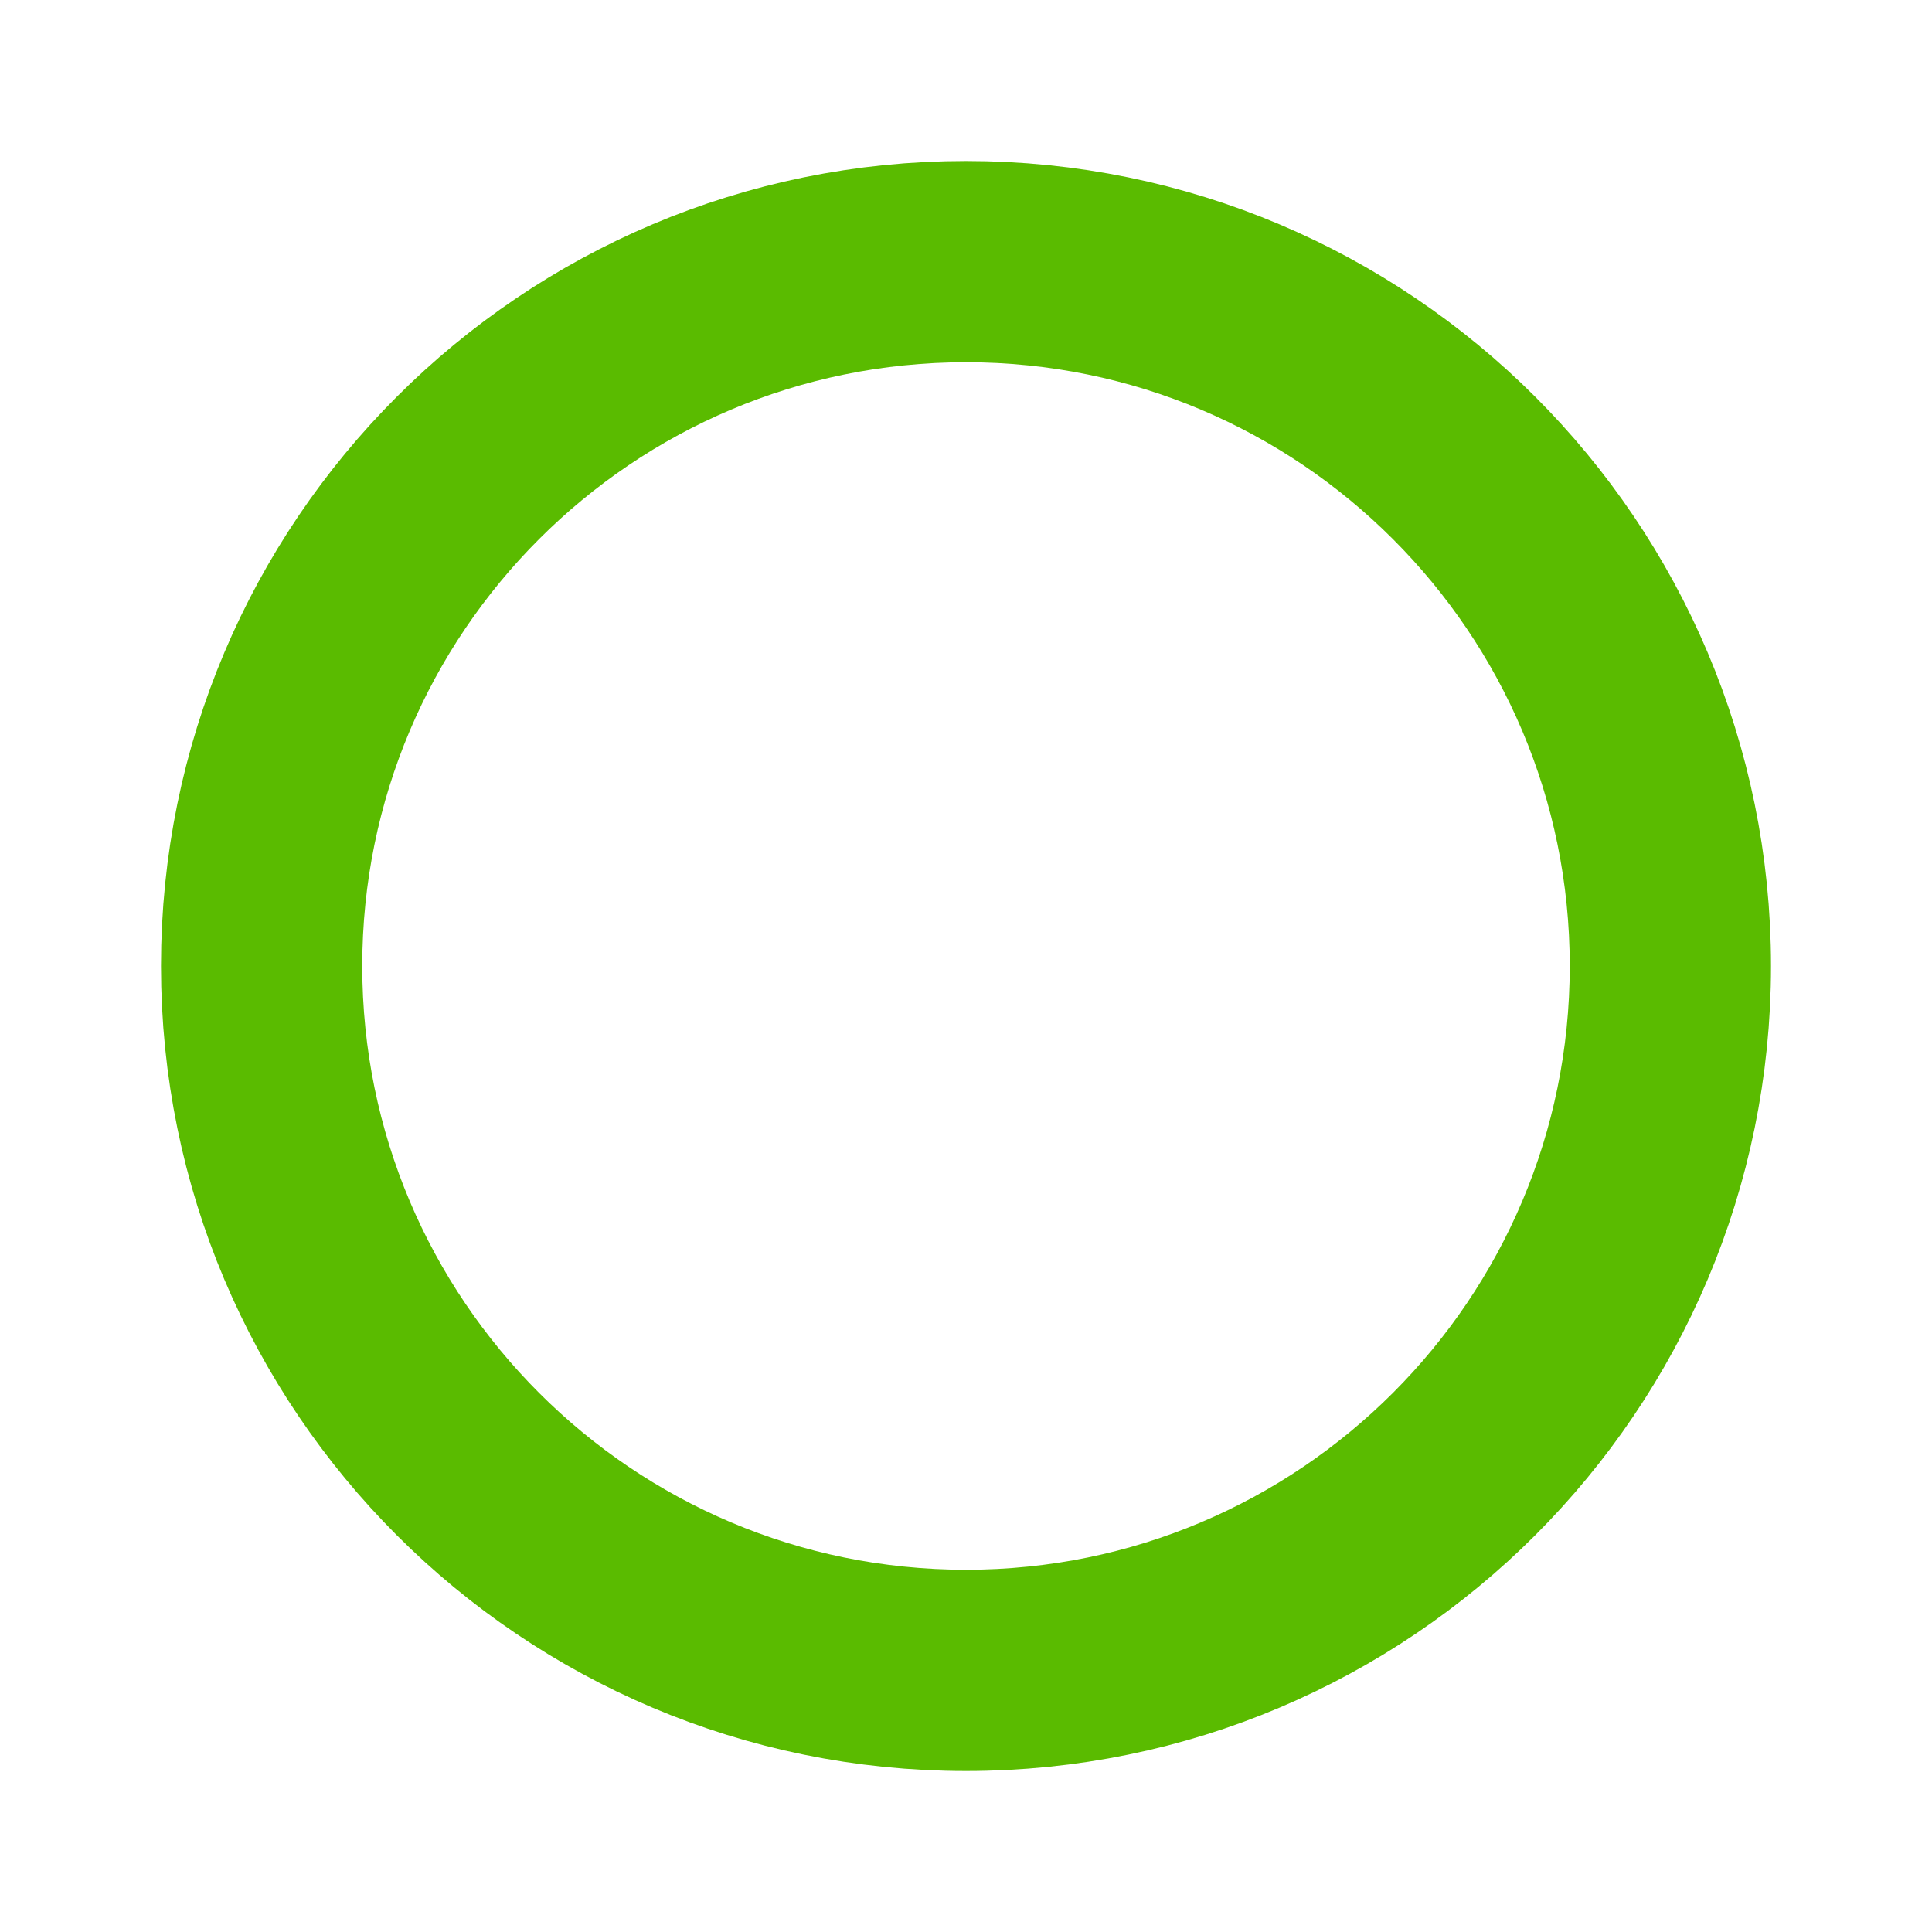
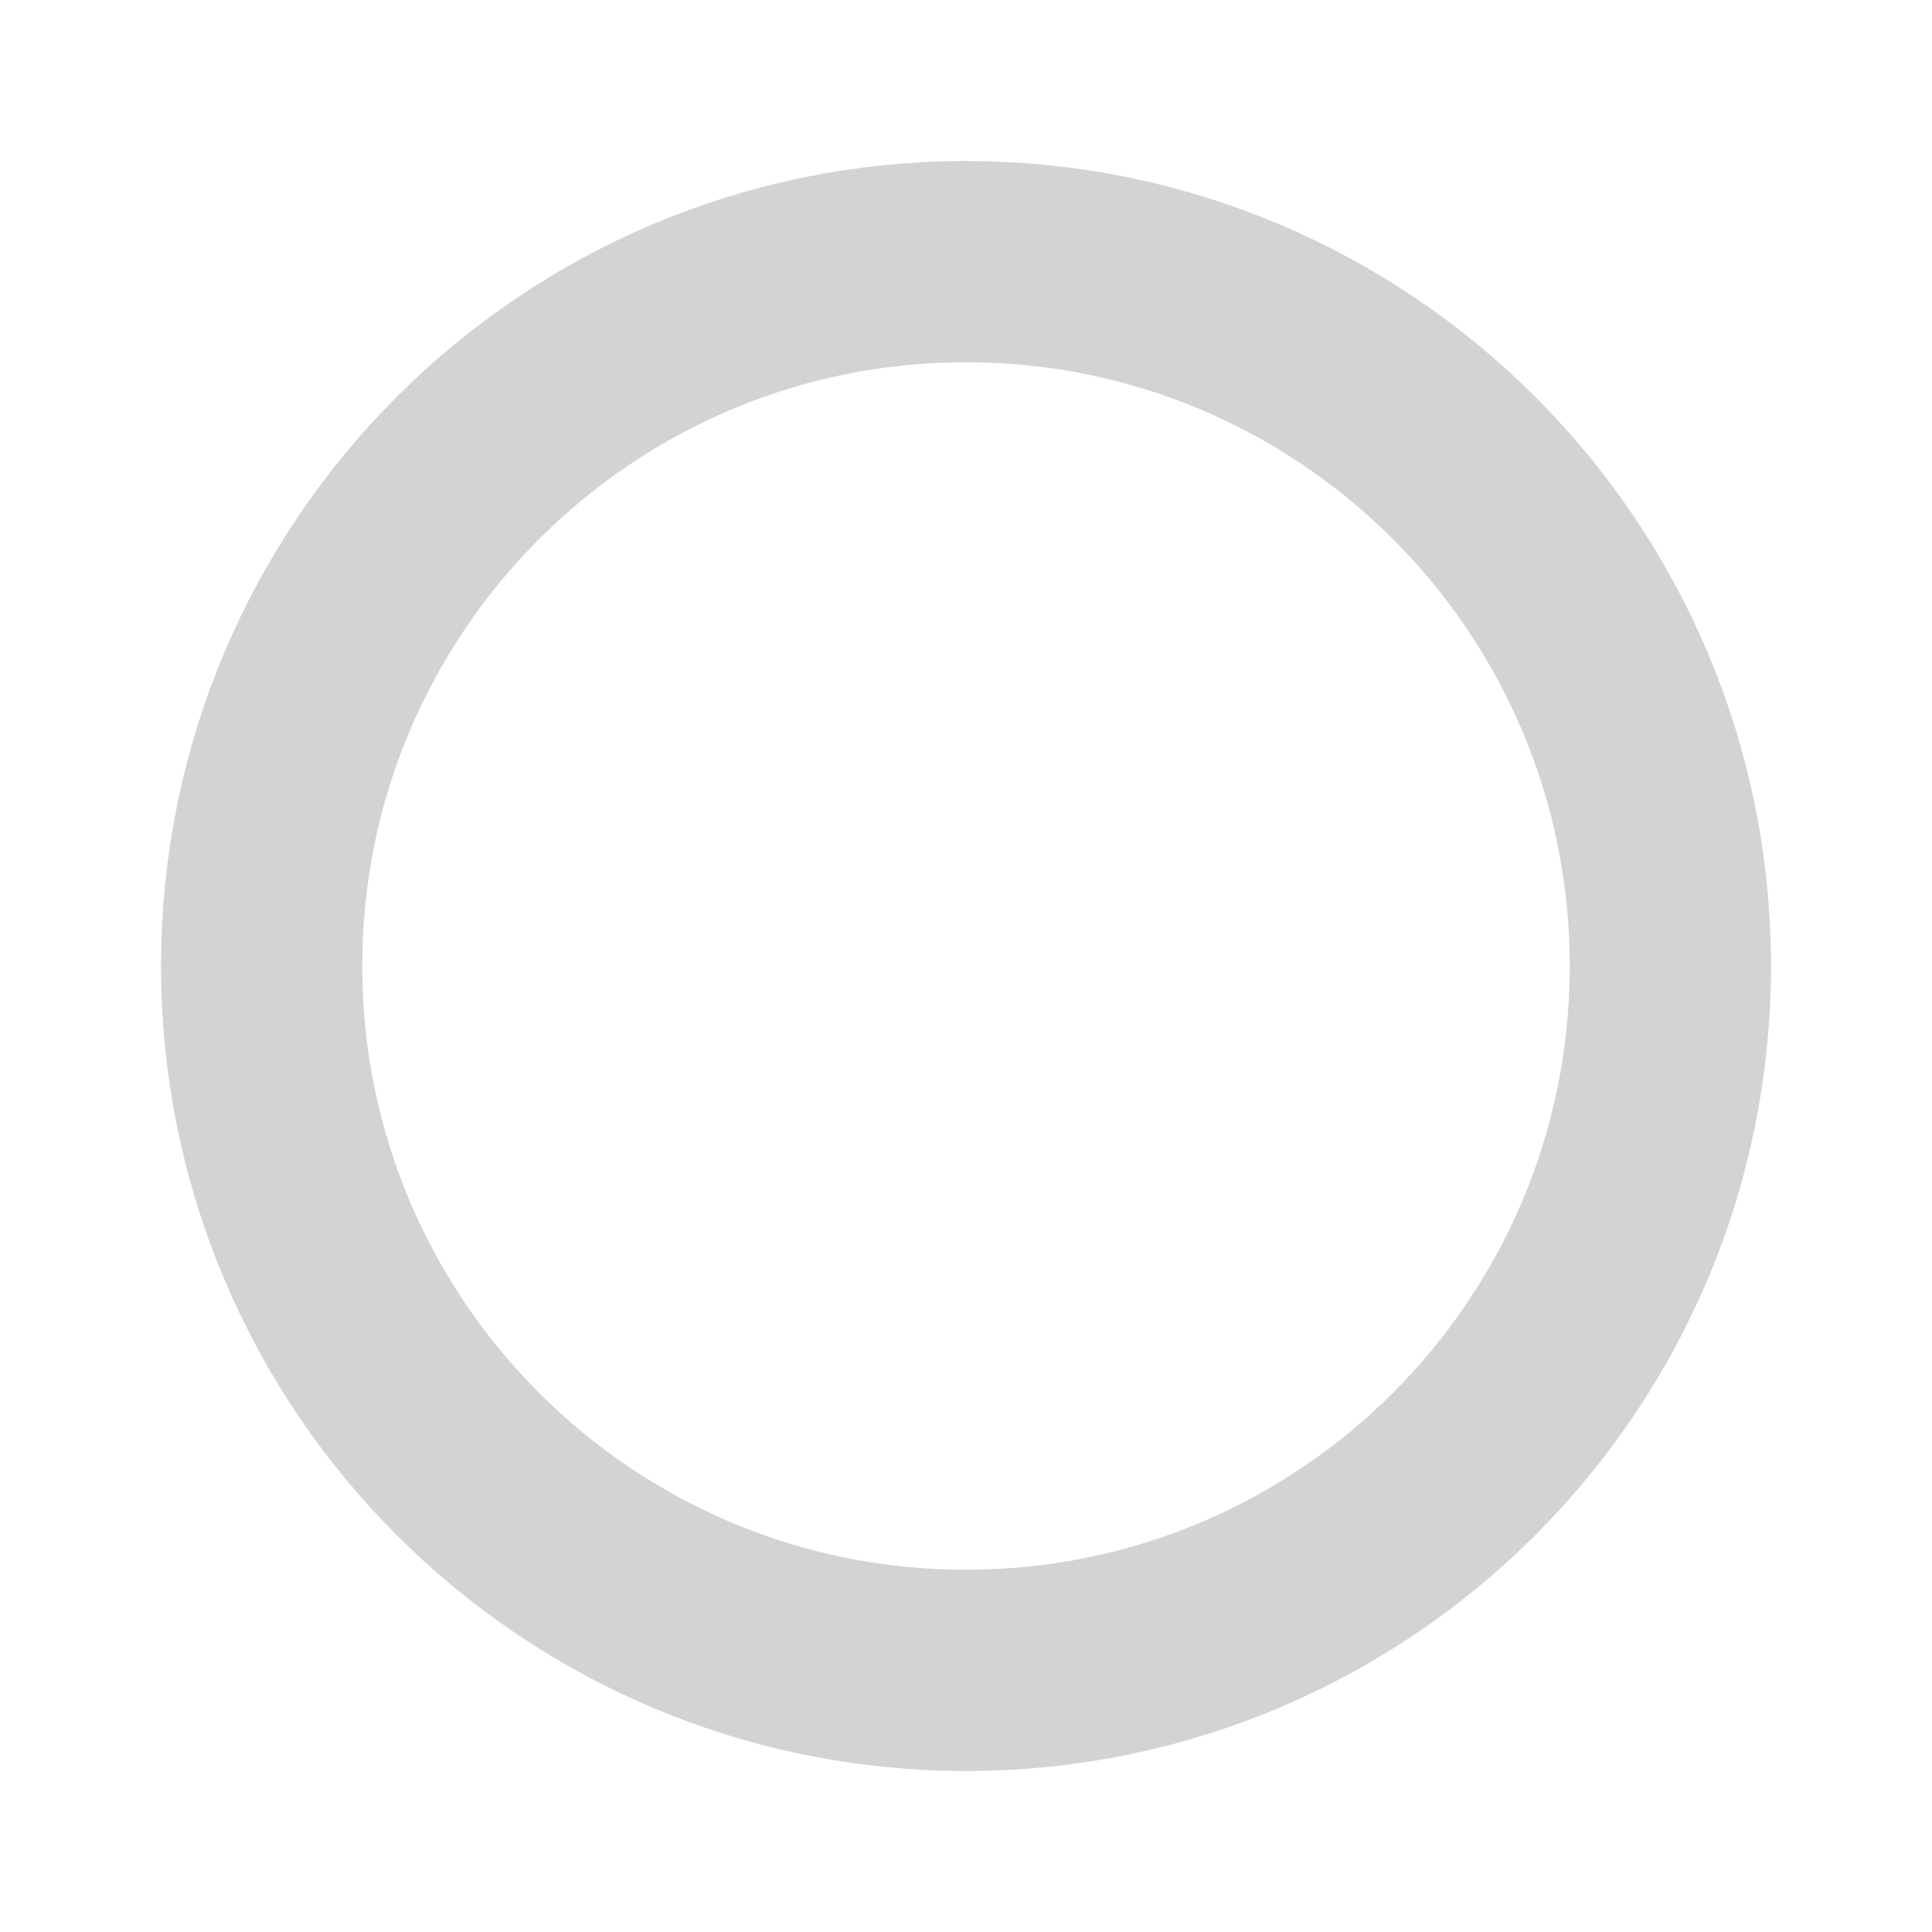
<svg xmlns="http://www.w3.org/2000/svg" width="48" height="48" viewBox="0 0 48 48" fill="none">
-   <circle cx="24" cy="24" r="17.5" stroke="#5ABB00" stroke-width="5" />
+   <circle cx="24" cy="24" r="17.5" stroke="#D3D3D3" stroke-width="5" />
</svg>
